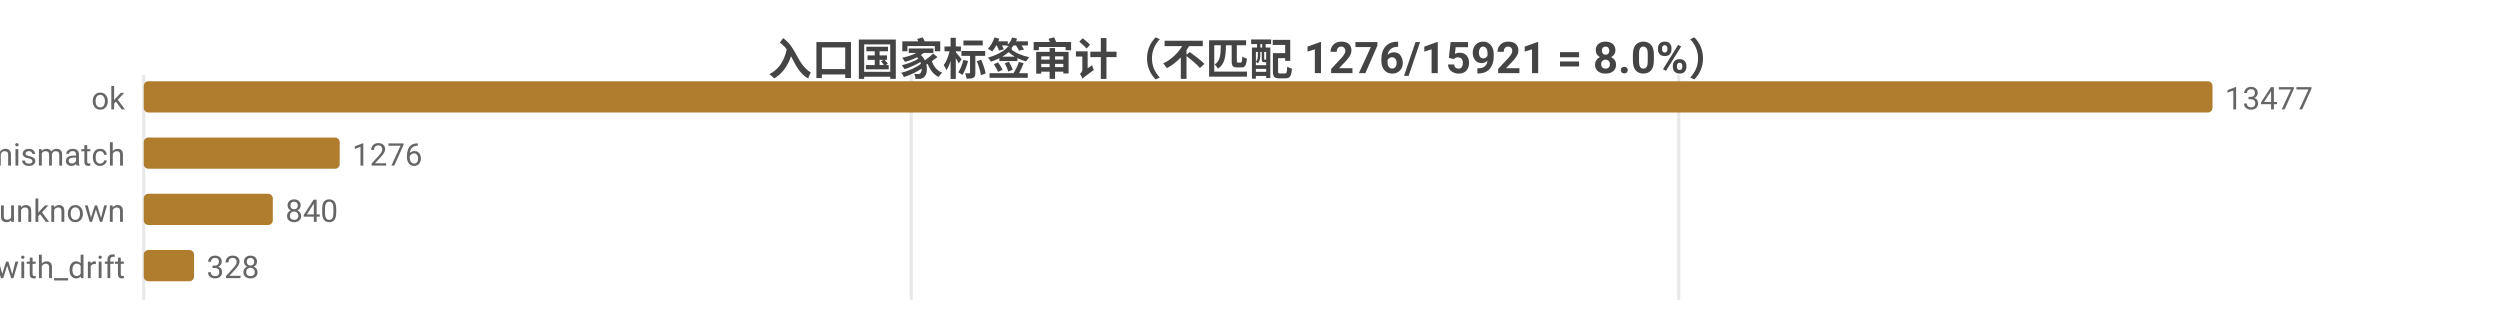
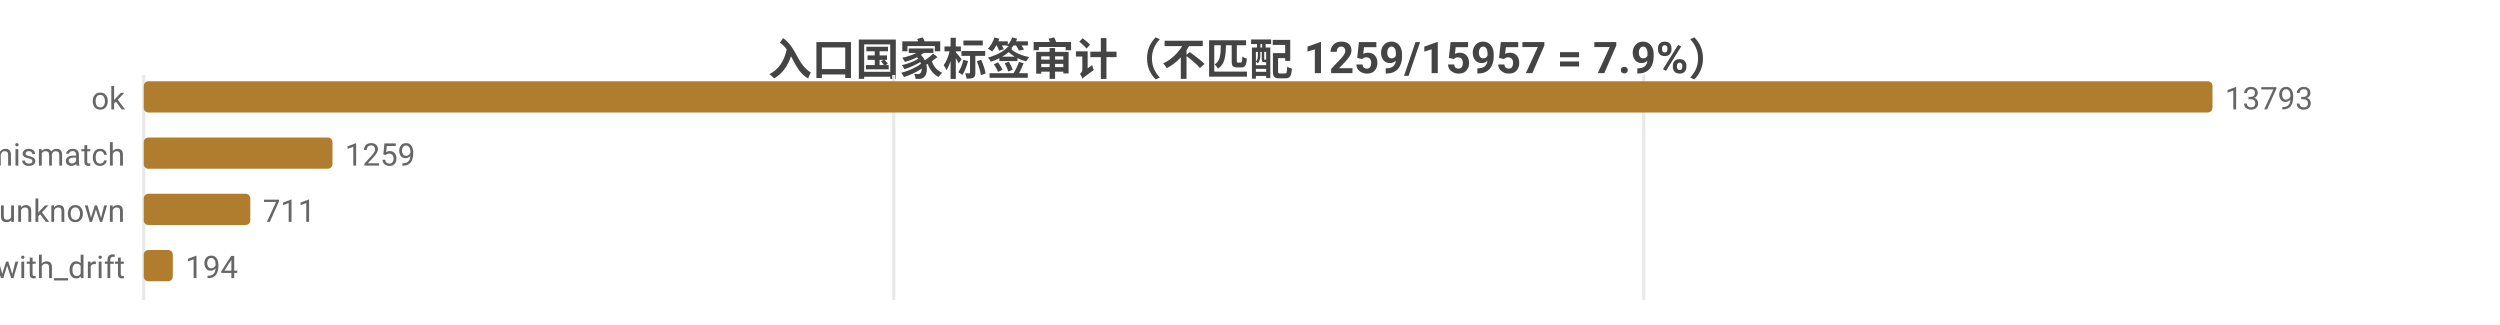
<svg xmlns="http://www.w3.org/2000/svg" width="800" height="104" viewBox="0 0 800 104">
  <rect width="800" height="104" fill="#ffffff" />
  <style>text{font-family:system-ui,-apple-system,'Segoe UI',Roboto,'PingFang SC','Microsoft YaHei','Noto Sans CJK SC',sans-serif}.g{stroke:#e8e8e8;stroke-width:1}.a{stroke:#999;stroke-width:1}.t{font-size:10px;fill:#666}.m{font-size:10px;text-anchor:middle;fill:#666}.e{font-size:10px;text-anchor:end;fill:#666}.l{font-size:11px;fill:#333}.tt{font-size:14px;font-weight:600;text-anchor:middle;fill:#444}.em{font-size:13px;text-anchor:middle;fill:#999}</style>
-   <text class="tt" x="400.0" y="24">入口国家标签审计（不匹配 1276/15921 = 8.0%）</text>
+   <text class="tt" x="400.0" y="24">入口国家标签审计（不匹配 1259/15957 = 7.9%）</text>
  <line class="g" x1="46" y1="24" x2="46" y2="96" />
-   <line class="g" x1="291.6" y1="24" x2="291.6" y2="96" />
-   <line class="g" x1="537.2" y1="24" x2="537.2" y2="96" />
+   <line class="g" x1="286.0" y1="24" x2="286.0" y2="96" />
+   <line class="g" x1="526.0" y1="24" x2="526.0" y2="96" />
  <text class="e" x="40" y="35">ok</text>
  <rect x="46" y="26" width="662" height="10" fill="#b07d2e" rx="1.5" />
-   <text class="t" x="712" y="35">13477</text>
+   <text class="t" x="712" y="35">13793</text>
  <text class="e" x="40" y="53">tag_mismatch</text>
-   <rect x="46" y="44" width="62.7" height="10" fill="#b07d2e" rx="1.5" />
-   <text class="t" x="112.7" y="53">1276</text>
+   <rect x="46" y="44" width="60.4" height="10" fill="#b07d2e" rx="1.5" />
+   <text class="t" x="110.4" y="53">1259</text>
  <text class="e" x="40" y="71">entry_unknown</text>
-   <rect x="46" y="62" width="41.3" height="10" fill="#b07d2e" rx="1.5" />
-   <text class="t" x="91.3" y="71">840</text>
+   <rect x="46" y="62" width="34.1" height="10" fill="#b07d2e" rx="1.5" />
+   <text class="t" x="84.1" y="71">711</text>
  <text class="e" x="40" y="89">ok_with_drift</text>
-   <rect x="46" y="80" width="16.1" height="10" fill="#b07d2e" rx="1.5" />
-   <text class="t" x="66.1" y="89">328</text>
+   <rect x="46" y="80" width="9.3" height="10" fill="#b07d2e" rx="1.5" />
+   <text class="t" x="59.3" y="89">194</text>
</svg>
